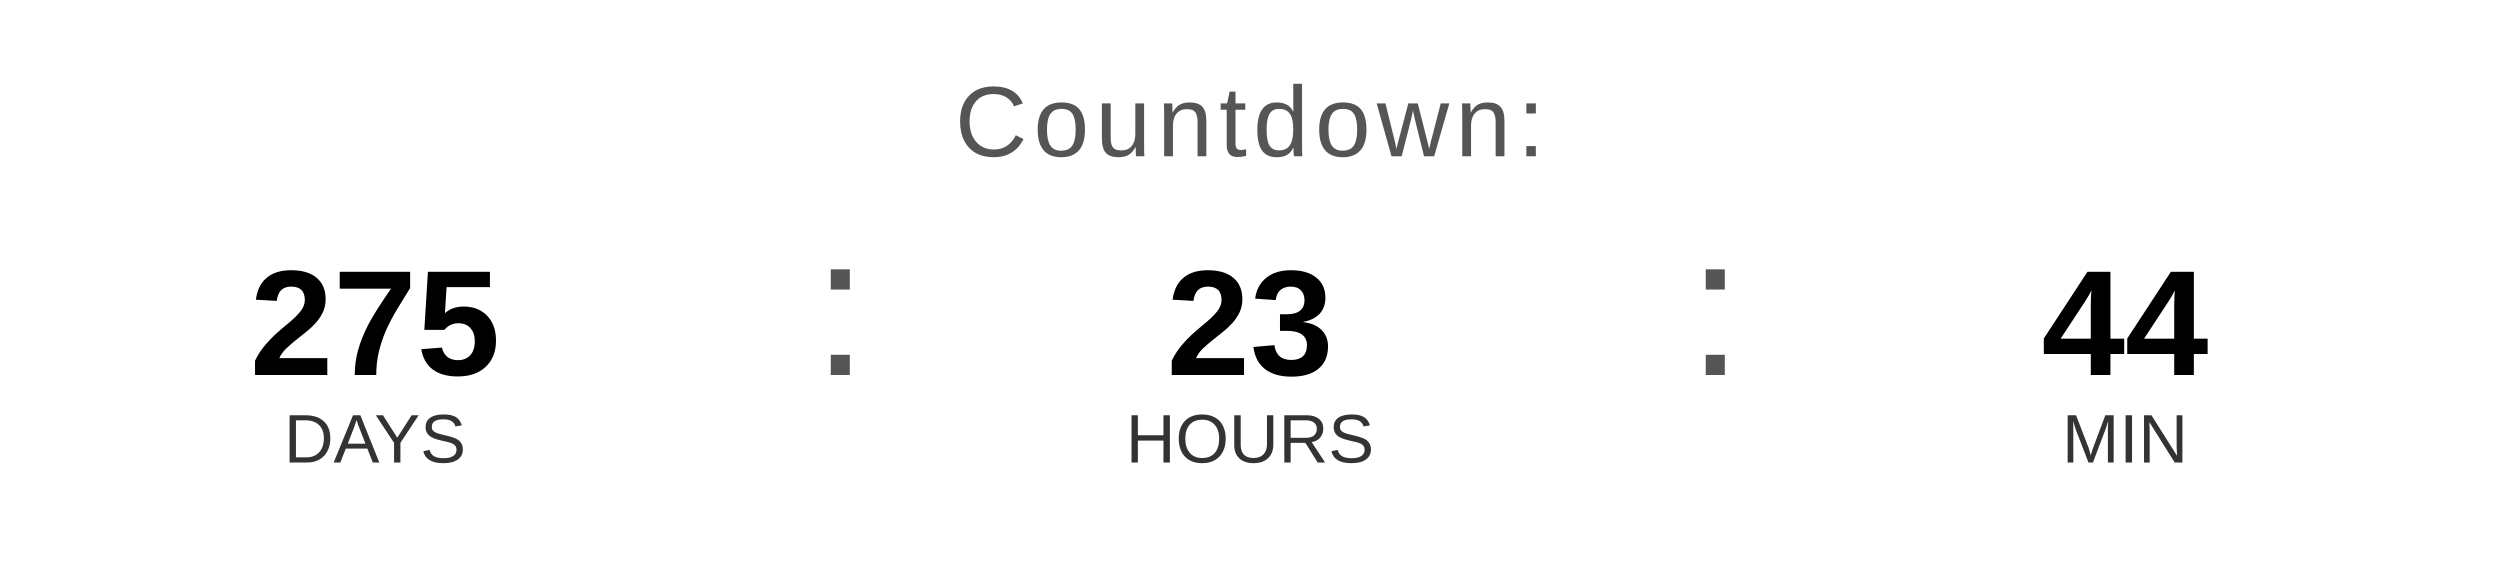
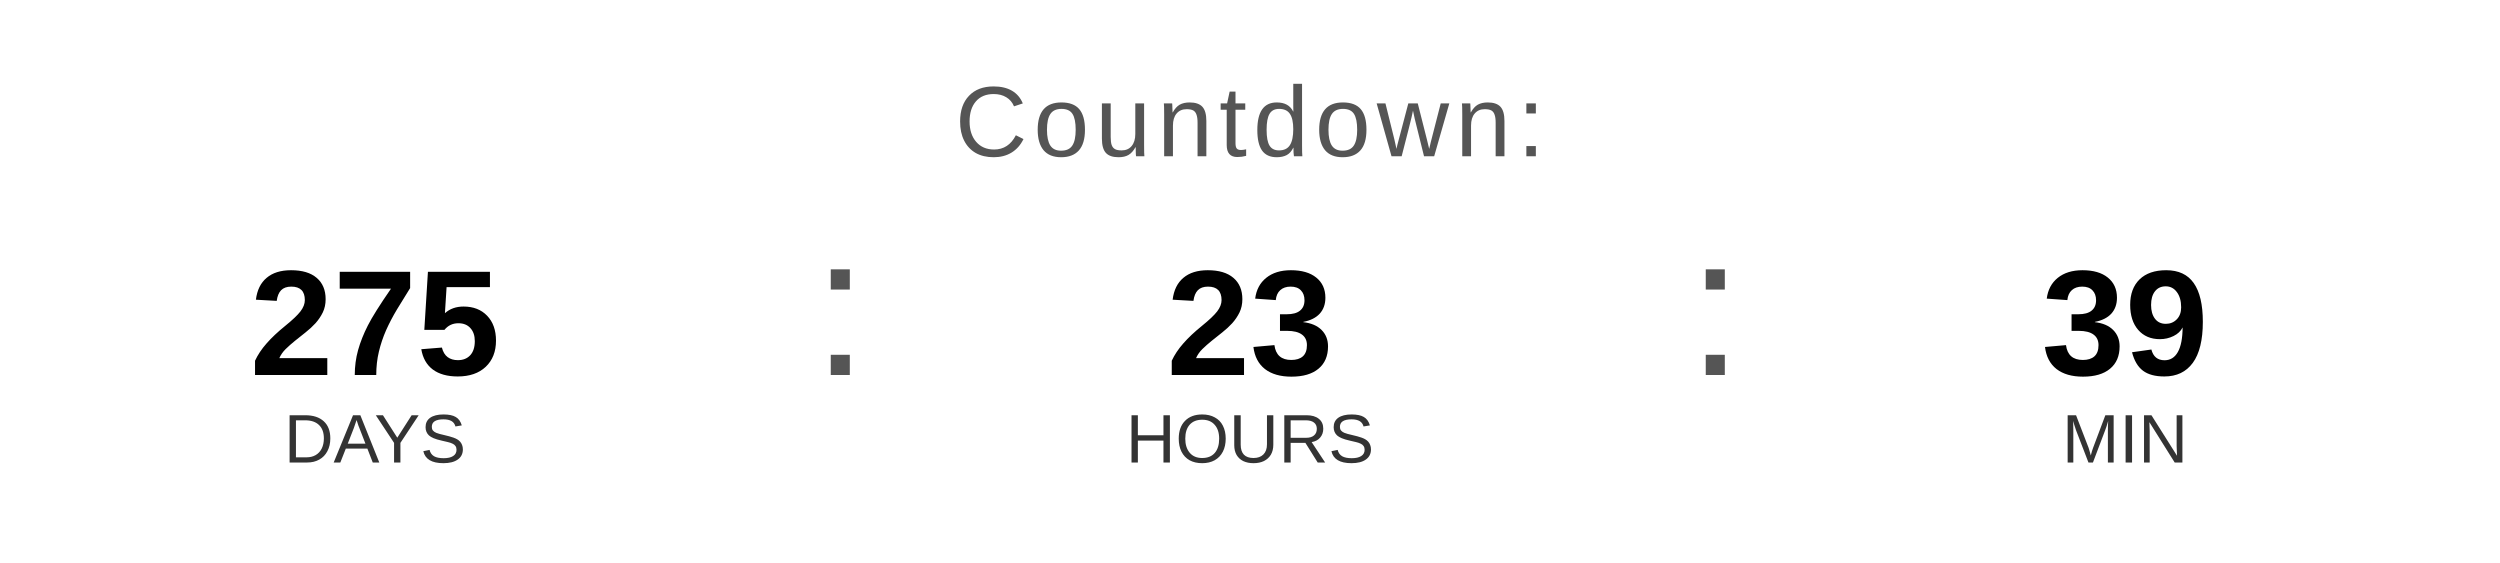
<svg xmlns="http://www.w3.org/2000/svg" width="400" height="90" viewBox="0 0 400 90">
  <text x="200" y="25" font-family="Arial, Helvetica, sans-serif" font-size="16" fill="#555555" text-anchor="middle" letter-spacing="1">
    Countdown:
  </text>
  <text x="60" y="60" font-family="Arial, Helvetica, sans-serif" font-size="24" font-weight="bold" fill="#000000" text-anchor="middle">275</text>
  <text x="60" y="74" font-family="Arial, Helvetica, sans-serif" font-size="11" fill="#333333" text-anchor="middle">DAYS</text>
  <text x="130" y="60" font-family="Arial, sans-serif" font-size="32" fill="#555555">:</text>
  <text x="200" y="60" font-family="Arial, Helvetica, sans-serif" font-size="24" font-weight="bold" fill="#000000" text-anchor="middle">23</text>
  <text x="200" y="74" font-family="Arial, Helvetica, sans-serif" font-size="11" fill="#333333" text-anchor="middle">HOURS</text>
  <text x="270" y="60" font-family="Arial, sans-serif" font-size="32" fill="#555555">:</text>
-   <text x="340" y="60" font-family="Arial, Helvetica, sans-serif" font-size="24" font-weight="bold" fill="#000000" text-anchor="middle">44</text>
+   <text x="340" y="60" font-family="Arial, Helvetica, sans-serif" font-size="24" font-weight="bold" fill="#000000" text-anchor="middle">39</text>
  <text x="340" y="74" font-family="Arial, Helvetica, sans-serif" font-size="11" fill="#333333" text-anchor="middle">MIN</text>
</svg>
